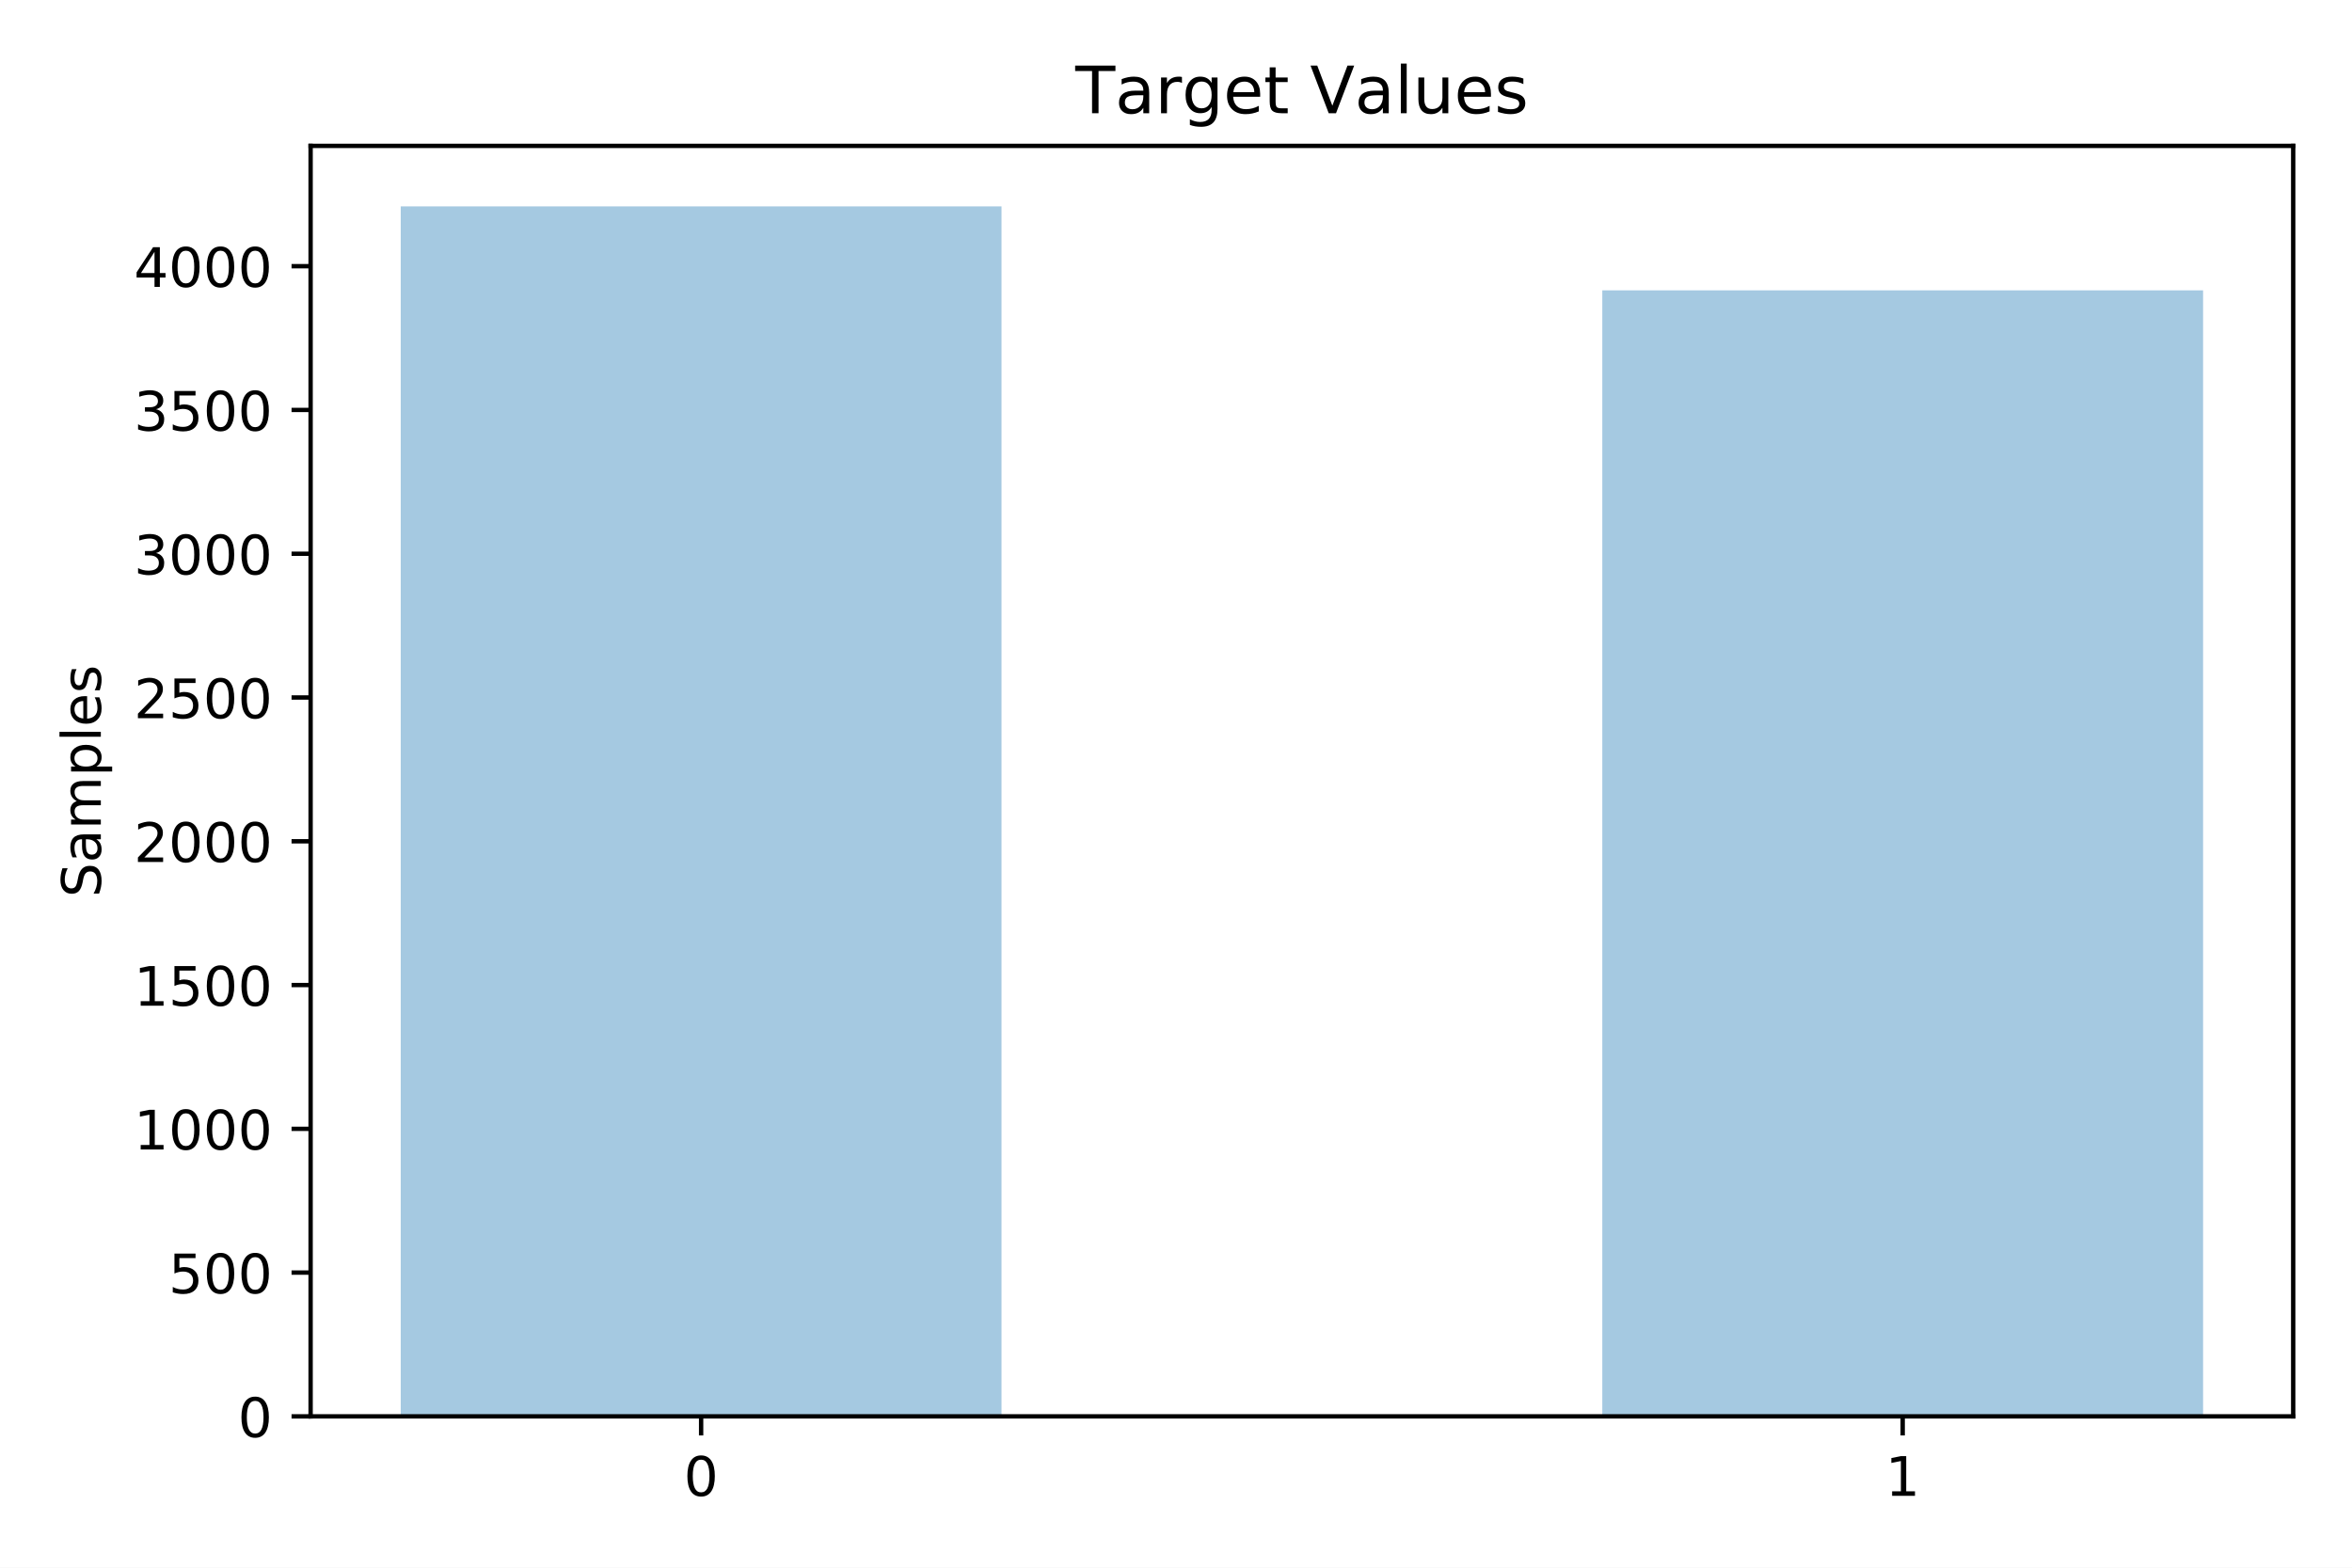
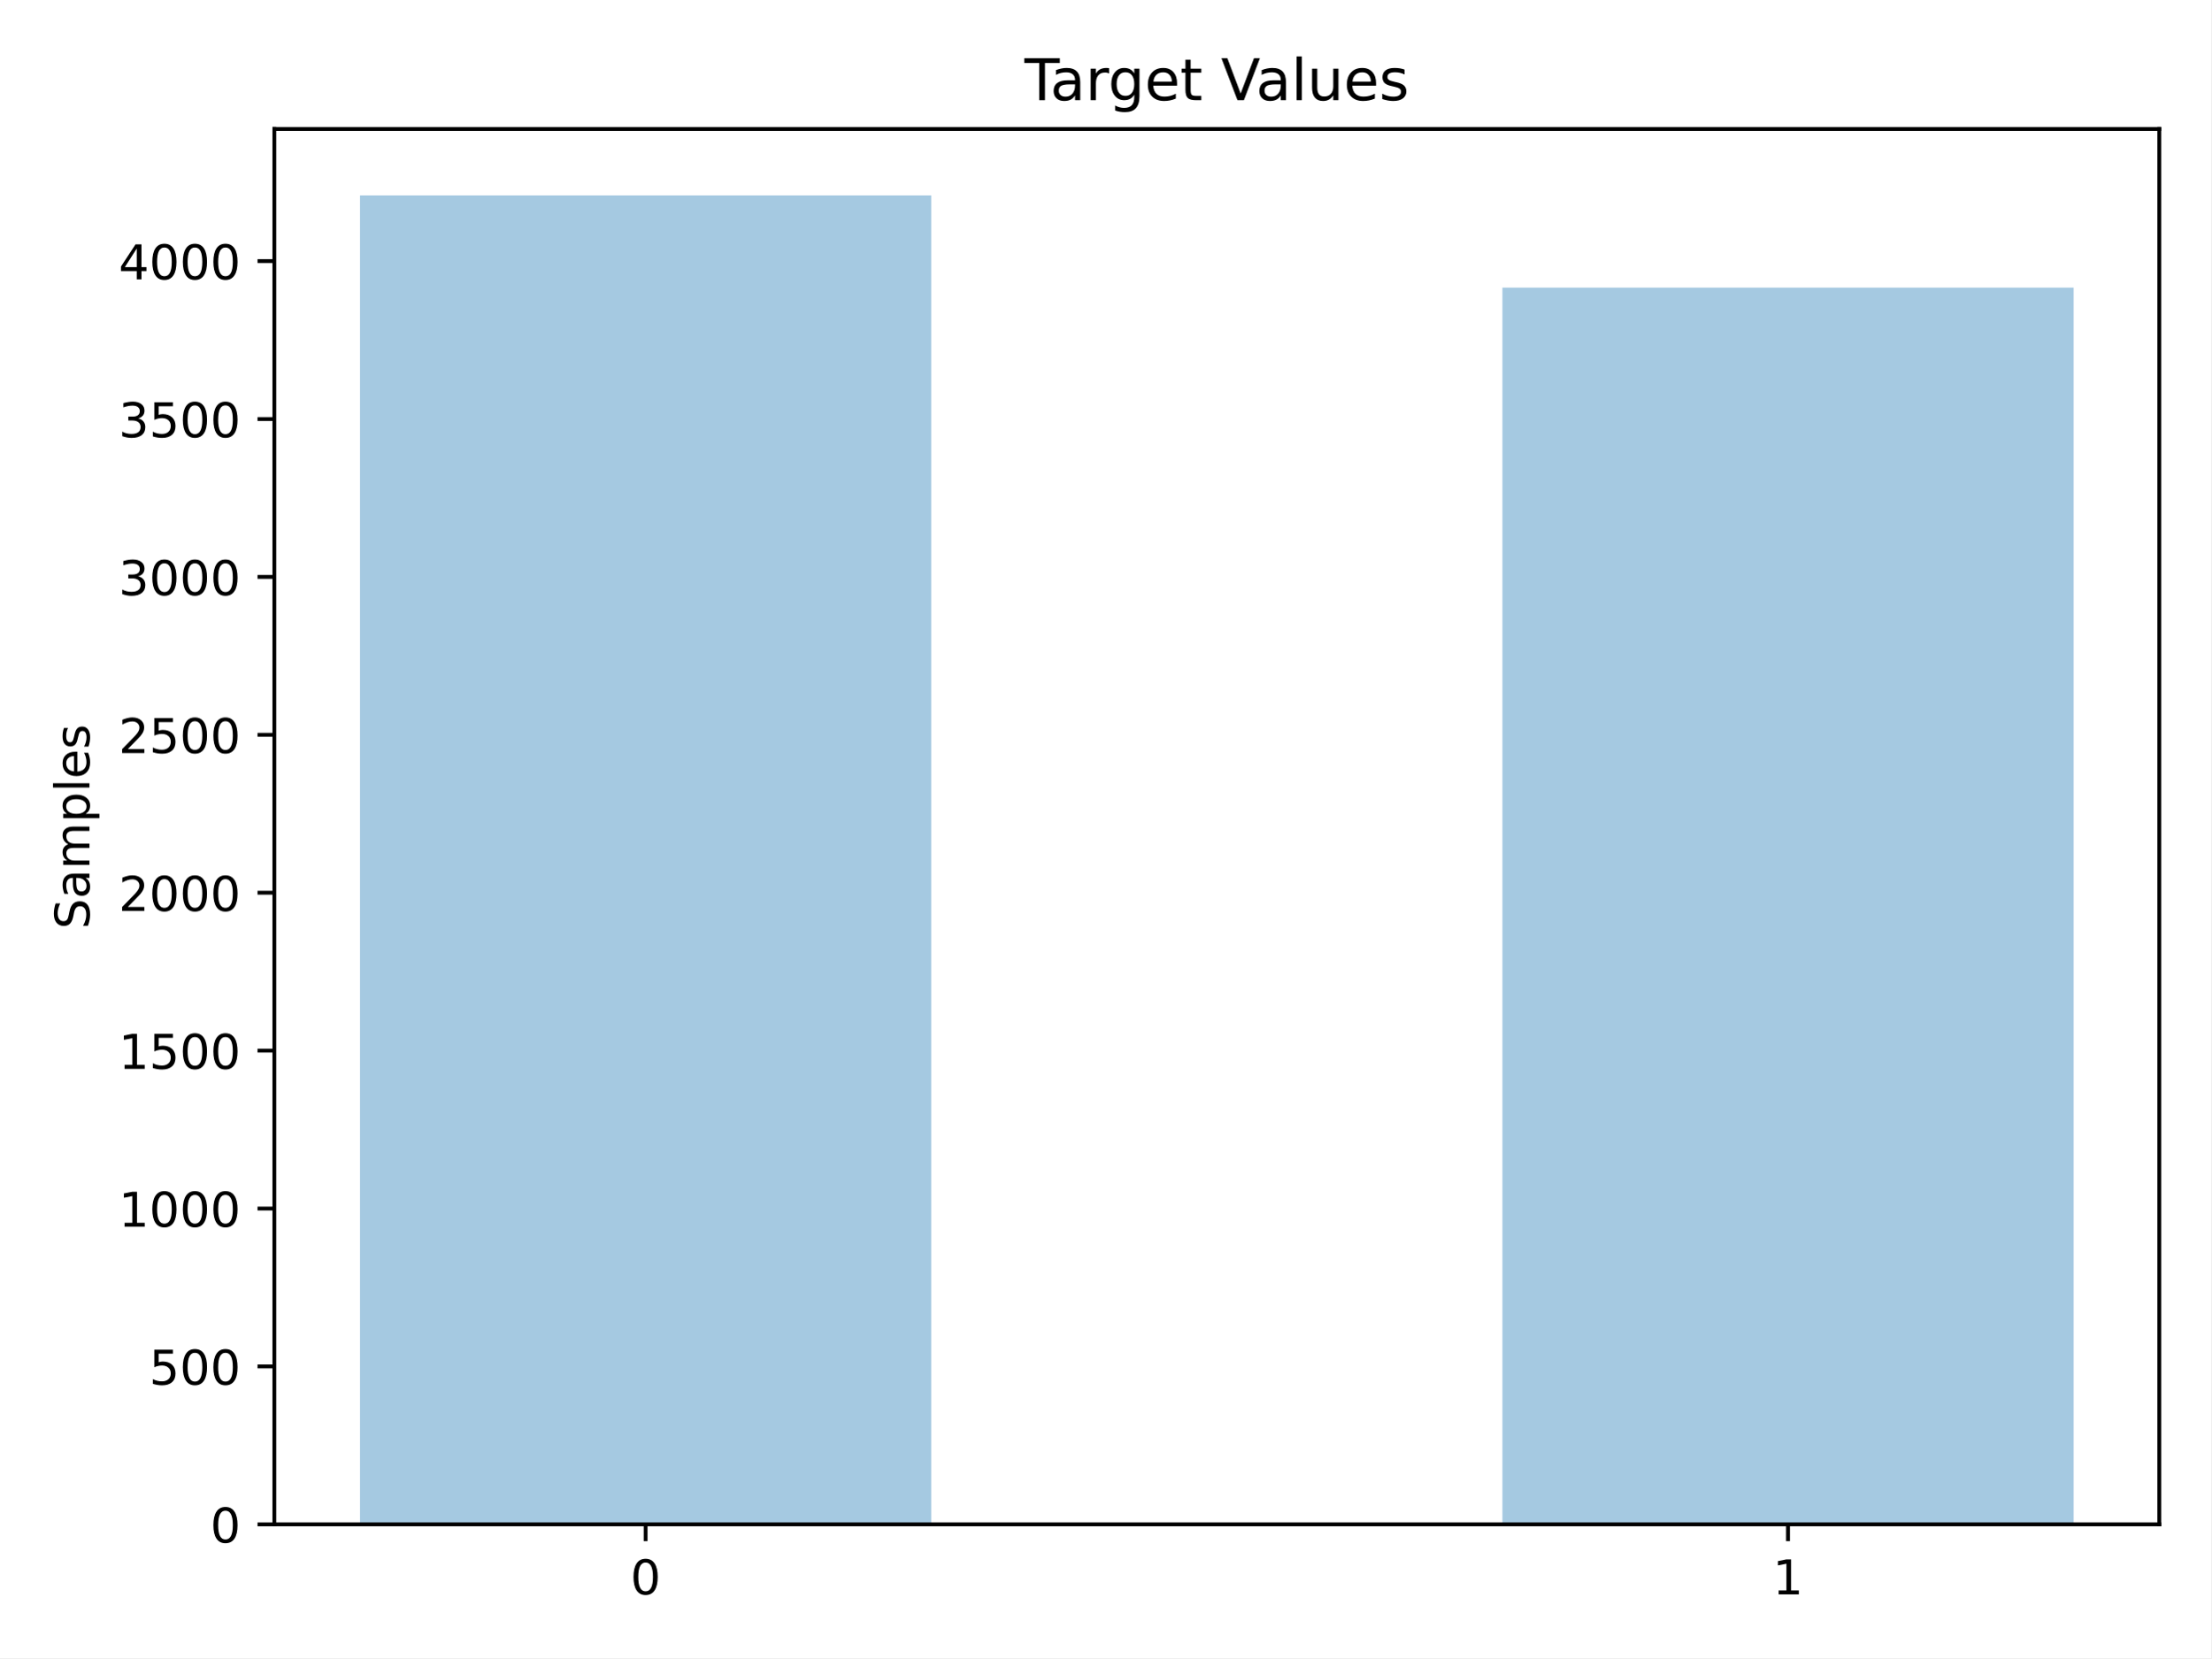
- <svg xmlns="http://www.w3.org/2000/svg" xmlns:xlink="http://www.w3.org/1999/xlink" height="288pt" version="1.1" viewBox="0 0 432 288" width="432pt">
+ <svg xmlns="http://www.w3.org/2000/svg" xmlns:xlink="http://www.w3.org/1999/xlink" height="345.6pt" version="1.1" viewBox="0 0 460.8 345.6" width="460.8pt">
  <defs>
    <style type="text/css">
- *{stroke-linecap:butt;stroke-linejoin:round;white-space:pre;}
+ *{stroke-linecap:butt;stroke-linejoin:round;}
  </style>
  </defs>
  <g id="figure_1">
    <g id="patch_1">
-       <path d="M 0 288  L 432 288  L 432 0  L 0 0  z " style="fill:#ffffff;" />
+       <path d="M 0 345.6  L 460.8 345.6  L 460.8 0  L 0 0  z " style="fill:#ffffff;" />
    </g>
    <g id="axes_1">
      <g id="patch_2">
-         <path d="M 57.05 260.2  L 421.2 260.2  L 421.2 26.8  L 57.05 26.8  z " style="fill:#ffffff;" />
+         <path d="M 57.17 317.72  L 450 317.72  L 450 26.88  L 57.17 26.88  z " style="fill:#ffffff;" />
      </g>
      <g id="patch_3">
-         <path clip-path="url(#p09eff8e328)" d="M 73.602 260.2  L 183.951 260.2  L 183.951 37.914  L 73.602 37.914  z " style="fill:#1f77b4;opacity:0.4;" />
+         <path clip-path="url(#p686e8fb834)" d="M 75.026 317.72  L 194.065 317.72  L 194.065 40.73  L 75.026 40.73  z " style="fill:#1f77b4;opacity:0.4;" />
      </g>
      <g id="patch_4">
-         <path clip-path="url(#p09eff8e328)" d="M 183.951 260.2  L 294.299 260.2  L 294.299 260.2  L 183.951 260.2  z " style="fill:#1f77b4;opacity:0.4;" />
+         <path clip-path="url(#p686e8fb834)" d="M 194.065 317.72  L 313.105 317.72  L 313.105 317.72  L 194.065 317.72  z " style="fill:#1f77b4;opacity:0.4;" />
      </g>
      <g id="patch_5">
-         <path clip-path="url(#p09eff8e328)" d="M 294.299 260.2  L 404.648 260.2  L 404.648 53.339  L 294.299 53.339  z " style="fill:#1f77b4;opacity:0.4;" />
+         <path clip-path="url(#p686e8fb834)" d="M 313.105 317.72  L 432.144 317.72  L 432.144 59.95  L 313.105 59.95  z " style="fill:#1f77b4;opacity:0.4;" />
      </g>
      <g id="matplotlib.axis_1">
        <g id="xtick_1">
          <g id="line2d_1">
            <defs>
-               <path d="M 0 0  L 0 3.5  " id="m55c575a329" style="stroke:#000000;stroke-width:0.8;" />
-             </defs>
-             <g>
-               <use style="stroke:#000000;stroke-width:0.8;" x="128.777" xlink:href="#m55c575a329" y="260.2" />
+               <path d="M 0 0  L 0 3.5  " id="m633cc4b4aa" style="stroke:#000000;stroke-width:0.8;" />
+             </defs>
+             <g>
+               <use style="stroke:#000000;stroke-width:0.8;" x="134.546" xlink:href="#m633cc4b4aa" y="317.72" />
            </g>
          </g>
          <g id="text_1">
            <defs>
              <path d="M 31.781 66.406  Q 24.172 66.406 20.328 58.906  Q 16.5 51.422 16.5 36.375  Q 16.5 21.391 20.328 13.891  Q 24.172 6.391 31.781 6.391  Q 39.453 6.391 43.281 13.891  Q 47.125 21.391 47.125 36.375  Q 47.125 51.422 43.281 58.906  Q 39.453 66.406 31.781 66.406  z M 31.781 74.219  Q 44.047 74.219 50.516 64.516  Q 56.984 54.828 56.984 36.375  Q 56.984 17.969 50.516 8.266  Q 44.047 -1.422 31.781 -1.422  Q 19.531 -1.422 13.062 8.266  Q 6.594 17.969 6.594 36.375  Q 6.594 54.828 13.062 64.516  Q 19.531 74.219 31.781 74.219  z " id="DejaVuSans-48" />
            </defs>
-             <g transform="translate(125.5953 274.7984)scale(0.1 -0.1)">
+             <g transform="translate(131.3644 332.3184)scale(0.1 -0.1)">
              <use xlink:href="#DejaVuSans-48" />
            </g>
          </g>
        </g>
        <g id="xtick_2">
          <g id="line2d_2">
            <g>
-               <use style="stroke:#000000;stroke-width:0.8;" x="349.473" xlink:href="#m55c575a329" y="260.2" />
+               <use style="stroke:#000000;stroke-width:0.8;" x="372.624" xlink:href="#m633cc4b4aa" y="317.72" />
            </g>
          </g>
          <g id="text_2">
            <defs>
              <path d="M 12.406 8.297  L 28.516 8.297  L 28.516 63.922  L 10.984 60.406  L 10.984 69.391  L 28.422 72.906  L 38.281 72.906  L 38.281 8.297  L 54.391 8.297  L 54.391 0  L 12.406 0  z " id="DejaVuSans-49" />
            </defs>
-             <g transform="translate(346.2922 274.7984)scale(0.1 -0.1)">
+             <g transform="translate(369.4431 332.3184)scale(0.1 -0.1)">
              <use xlink:href="#DejaVuSans-49" />
            </g>
          </g>
        </g>
      </g>
      <g id="matplotlib.axis_2">
        <g id="ytick_1">
          <g id="line2d_3">
            <defs>
-               <path d="M 0 0  L -3.5 0  " id="mfca673a0d8" style="stroke:#000000;stroke-width:0.8;" />
-             </defs>
-             <g>
-               <use style="stroke:#000000;stroke-width:0.8;" x="57.05" xlink:href="#mfca673a0d8" y="260.2" />
+               <path d="M 0 0  L -3.5 0  " id="mee8f34cfff" style="stroke:#000000;stroke-width:0.8;" />
+             </defs>
+             <g>
+               <use style="stroke:#000000;stroke-width:0.8;" x="57.17" xlink:href="#mee8f34cfff" y="317.72" />
            </g>
          </g>
          <g id="text_3">
-             <g transform="translate(43.6875 263.9992)scale(0.1 -0.1)">
+             <g transform="translate(43.8075 321.5192)scale(0.1 -0.1)">
              <use xlink:href="#DejaVuSans-48" />
            </g>
          </g>
        </g>
        <g id="ytick_2">
          <g id="line2d_4">
            <g>
-               <use style="stroke:#000000;stroke-width:0.8;" x="57.05" xlink:href="#mfca673a0d8" y="233.788" />
+               <use style="stroke:#000000;stroke-width:0.8;" x="57.17" xlink:href="#mee8f34cfff" y="284.808" />
            </g>
          </g>
          <g id="text_4">
            <defs>
              <path d="M 10.797 72.906  L 49.516 72.906  L 49.516 64.594  L 19.828 64.594  L 19.828 46.734  Q 21.969 47.469 24.109 47.828  Q 26.266 48.188 28.422 48.188  Q 40.625 48.188 47.75 41.5  Q 54.891 34.812 54.891 23.391  Q 54.891 11.625 47.562 5.094  Q 40.234 -1.422 26.906 -1.422  Q 22.312 -1.422 17.547 -0.641  Q 12.797 0.141 7.719 1.703  L 7.719 11.625  Q 12.109 9.234 16.797 8.062  Q 21.484 6.891 26.703 6.891  Q 35.156 6.891 40.078 11.328  Q 45.016 15.766 45.016 23.391  Q 45.016 31 40.078 35.438  Q 35.156 39.891 26.703 39.891  Q 22.75 39.891 18.812 39.016  Q 14.891 38.141 10.797 36.281  z " id="DejaVuSans-53" />
            </defs>
-             <g transform="translate(30.9625 237.5869)scale(0.1 -0.1)">
+             <g transform="translate(31.0825 288.6069)scale(0.1 -0.1)">
              <use xlink:href="#DejaVuSans-53" />
              <use x="63.623" xlink:href="#DejaVuSans-48" />
              <use x="127.246" xlink:href="#DejaVuSans-48" />
            </g>
          </g>
        </g>
        <g id="ytick_3">
          <g id="line2d_5">
            <g>
-               <use style="stroke:#000000;stroke-width:0.8;" x="57.05" xlink:href="#mfca673a0d8" y="207.375" />
+               <use style="stroke:#000000;stroke-width:0.8;" x="57.17" xlink:href="#mee8f34cfff" y="251.895" />
            </g>
          </g>
          <g id="text_5">
-             <g transform="translate(24.6 211.1747)scale(0.1 -0.1)">
+             <g transform="translate(24.72 255.6945)scale(0.1 -0.1)">
              <use xlink:href="#DejaVuSans-49" />
              <use x="63.623" xlink:href="#DejaVuSans-48" />
              <use x="127.246" xlink:href="#DejaVuSans-48" />
              <use x="190.869" xlink:href="#DejaVuSans-48" />
            </g>
          </g>
        </g>
        <g id="ytick_4">
          <g id="line2d_6">
            <g>
-               <use style="stroke:#000000;stroke-width:0.8;" x="57.05" xlink:href="#mfca673a0d8" y="180.963" />
+               <use style="stroke:#000000;stroke-width:0.8;" x="57.17" xlink:href="#mee8f34cfff" y="218.983" />
            </g>
          </g>
          <g id="text_6">
-             <g transform="translate(24.6 184.7624)scale(0.1 -0.1)">
+             <g transform="translate(24.72 222.7821)scale(0.1 -0.1)">
              <use xlink:href="#DejaVuSans-49" />
              <use x="63.623" xlink:href="#DejaVuSans-53" />
              <use x="127.246" xlink:href="#DejaVuSans-48" />
              <use x="190.869" xlink:href="#DejaVuSans-48" />
            </g>
          </g>
        </g>
        <g id="ytick_5">
          <g id="line2d_7">
            <g>
-               <use style="stroke:#000000;stroke-width:0.8;" x="57.05" xlink:href="#mfca673a0d8" y="154.551" />
+               <use style="stroke:#000000;stroke-width:0.8;" x="57.17" xlink:href="#mee8f34cfff" y="186.071" />
            </g>
          </g>
          <g id="text_7">
            <defs>
              <path d="M 19.188 8.297  L 53.609 8.297  L 53.609 0  L 7.328 0  L 7.328 8.297  Q 12.938 14.109 22.625 23.891  Q 32.328 33.688 34.812 36.531  Q 39.547 41.844 41.422 45.531  Q 43.312 49.219 43.312 52.781  Q 43.312 58.594 39.234 62.25  Q 35.156 65.922 28.609 65.922  Q 23.969 65.922 18.812 64.312  Q 13.672 62.703 7.812 59.422  L 7.812 69.391  Q 13.766 71.781 18.938 73  Q 24.125 74.219 28.422 74.219  Q 39.75 74.219 46.484 68.547  Q 53.219 62.891 53.219 53.422  Q 53.219 48.922 51.531 44.891  Q 49.859 40.875 45.406 35.406  Q 44.188 33.984 37.641 27.219  Q 31.109 20.453 19.188 8.297  z " id="DejaVuSans-50" />
            </defs>
-             <g transform="translate(24.6 158.3501)scale(0.1 -0.1)">
+             <g transform="translate(24.72 189.8698)scale(0.1 -0.1)">
              <use xlink:href="#DejaVuSans-50" />
              <use x="63.623" xlink:href="#DejaVuSans-48" />
              <use x="127.246" xlink:href="#DejaVuSans-48" />
              <use x="190.869" xlink:href="#DejaVuSans-48" />
            </g>
          </g>
        </g>
        <g id="ytick_6">
          <g id="line2d_8">
            <g>
-               <use style="stroke:#000000;stroke-width:0.8;" x="57.05" xlink:href="#mfca673a0d8" y="128.139" />
+               <use style="stroke:#000000;stroke-width:0.8;" x="57.17" xlink:href="#mee8f34cfff" y="153.158" />
            </g>
          </g>
          <g id="text_8">
-             <g transform="translate(24.6 131.9378)scale(0.1 -0.1)">
+             <g transform="translate(24.72 156.9574)scale(0.1 -0.1)">
              <use xlink:href="#DejaVuSans-50" />
              <use x="63.623" xlink:href="#DejaVuSans-53" />
              <use x="127.246" xlink:href="#DejaVuSans-48" />
              <use x="190.869" xlink:href="#DejaVuSans-48" />
            </g>
          </g>
        </g>
        <g id="ytick_7">
          <g id="line2d_9">
            <g>
-               <use style="stroke:#000000;stroke-width:0.8;" x="57.05" xlink:href="#mfca673a0d8" y="101.726" />
+               <use style="stroke:#000000;stroke-width:0.8;" x="57.17" xlink:href="#mee8f34cfff" y="120.246" />
            </g>
          </g>
          <g id="text_9">
            <defs>
              <path d="M 40.578 39.312  Q 47.656 37.797 51.625 33  Q 55.609 28.219 55.609 21.188  Q 55.609 10.406 48.188 4.484  Q 40.766 -1.422 27.094 -1.422  Q 22.516 -1.422 17.656 -0.516  Q 12.797 0.391 7.625 2.203  L 7.625 11.719  Q 11.719 9.328 16.594 8.109  Q 21.484 6.891 26.812 6.891  Q 36.078 6.891 40.938 10.547  Q 45.797 14.203 45.797 21.188  Q 45.797 27.641 41.281 31.266  Q 36.766 34.906 28.719 34.906  L 20.219 34.906  L 20.219 43.016  L 29.109 43.016  Q 36.375 43.016 40.234 45.922  Q 44.094 48.828 44.094 54.297  Q 44.094 59.906 40.109 62.906  Q 36.141 65.922 28.719 65.922  Q 24.656 65.922 20.016 65.031  Q 15.375 64.156 9.812 62.312  L 9.812 71.094  Q 15.438 72.656 20.344 73.438  Q 25.25 74.219 29.594 74.219  Q 40.828 74.219 47.359 69.109  Q 53.906 64.016 53.906 55.328  Q 53.906 49.266 50.438 45.094  Q 46.969 40.922 40.578 39.312  z " id="DejaVuSans-51" />
            </defs>
-             <g transform="translate(24.6 105.5256)scale(0.1 -0.1)">
+             <g transform="translate(24.72 124.045)scale(0.1 -0.1)">
              <use xlink:href="#DejaVuSans-51" />
              <use x="63.623" xlink:href="#DejaVuSans-48" />
              <use x="127.246" xlink:href="#DejaVuSans-48" />
              <use x="190.869" xlink:href="#DejaVuSans-48" />
            </g>
          </g>
        </g>
        <g id="ytick_8">
          <g id="line2d_10">
            <g>
-               <use style="stroke:#000000;stroke-width:0.8;" x="57.05" xlink:href="#mfca673a0d8" y="75.314" />
+               <use style="stroke:#000000;stroke-width:0.8;" x="57.17" xlink:href="#mee8f34cfff" y="87.333" />
            </g>
          </g>
          <g id="text_10">
-             <g transform="translate(24.6 79.11329)scale(0.1 -0.1)">
+             <g transform="translate(24.72 91.13265)scale(0.1 -0.1)">
              <use xlink:href="#DejaVuSans-51" />
              <use x="63.623" xlink:href="#DejaVuSans-53" />
              <use x="127.246" xlink:href="#DejaVuSans-48" />
              <use x="190.869" xlink:href="#DejaVuSans-48" />
            </g>
          </g>
        </g>
        <g id="ytick_9">
          <g id="line2d_11">
            <g>
-               <use style="stroke:#000000;stroke-width:0.8;" x="57.05" xlink:href="#mfca673a0d8" y="48.902" />
+               <use style="stroke:#000000;stroke-width:0.8;" x="57.17" xlink:href="#mee8f34cfff" y="54.421" />
            </g>
          </g>
          <g id="text_11">
            <defs>
              <path d="M 37.797 64.312  L 12.891 25.391  L 37.797 25.391  z M 35.203 72.906  L 47.609 72.906  L 47.609 25.391  L 58.016 25.391  L 58.016 17.188  L 47.609 17.188  L 47.609 0  L 37.797 0  L 37.797 17.188  L 4.891 17.188  L 4.891 26.703  z " id="DejaVuSans-52" />
            </defs>
-             <g transform="translate(24.6 52.70101)scale(0.1 -0.1)">
+             <g transform="translate(24.72 58.22029)scale(0.1 -0.1)">
              <use xlink:href="#DejaVuSans-52" />
              <use x="63.623" xlink:href="#DejaVuSans-48" />
              <use x="127.246" xlink:href="#DejaVuSans-48" />
              <use x="190.869" xlink:href="#DejaVuSans-48" />
            </g>
          </g>
        </g>
        <g id="text_12">
          <defs>
            <path d="M 53.516 70.516  L 53.516 60.891  Q 47.906 63.578 42.922 64.891  Q 37.938 66.219 33.297 66.219  Q 25.25 66.219 20.875 63.094  Q 16.5 59.969 16.5 54.203  Q 16.5 49.359 19.406 46.891  Q 22.312 44.438 30.422 42.922  L 36.375 41.703  Q 47.406 39.594 52.656 34.297  Q 57.906 29 57.906 20.125  Q 57.906 9.516 50.797 4.047  Q 43.703 -1.422 29.984 -1.422  Q 24.812 -1.422 18.969 -0.25  Q 13.141 0.922 6.891 3.219  L 6.891 13.375  Q 12.891 10.016 18.656 8.297  Q 24.422 6.594 29.984 6.594  Q 38.422 6.594 43.016 9.906  Q 47.609 13.234 47.609 19.391  Q 47.609 24.75 44.312 27.781  Q 41.016 30.812 33.5 32.328  L 27.484 33.5  Q 16.453 35.688 11.516 40.375  Q 6.594 45.062 6.594 53.422  Q 6.594 63.094 13.406 68.656  Q 20.219 74.219 32.172 74.219  Q 37.312 74.219 42.625 73.281  Q 47.953 72.359 53.516 70.516  z " id="DejaVuSans-83" />
            <path d="M 34.281 27.484  Q 23.391 27.484 19.188 25  Q 14.984 22.516 14.984 16.5  Q 14.984 11.719 18.141 8.906  Q 21.297 6.109 26.703 6.109  Q 34.188 6.109 38.703 11.406  Q 43.219 16.703 43.219 25.484  L 43.219 27.484  z M 52.203 31.203  L 52.203 0  L 43.219 0  L 43.219 8.297  Q 40.141 3.328 35.547 0.953  Q 30.953 -1.422 24.312 -1.422  Q 15.922 -1.422 10.953 3.297  Q 6 8.016 6 15.922  Q 6 25.141 12.172 29.828  Q 18.359 34.516 30.609 34.516  L 43.219 34.516  L 43.219 35.406  Q 43.219 41.609 39.141 45  Q 35.062 48.391 27.688 48.391  Q 23 48.391 18.547 47.266  Q 14.109 46.141 10.016 43.891  L 10.016 52.203  Q 14.938 54.109 19.578 55.047  Q 24.219 56 28.609 56  Q 40.484 56 46.344 49.844  Q 52.203 43.703 52.203 31.203  z " id="DejaVuSans-97" />
            <path d="M 52 44.188  Q 55.375 50.25 60.062 53.125  Q 64.75 56 71.094 56  Q 79.641 56 84.281 50.016  Q 88.922 44.047 88.922 33.016  L 88.922 0  L 79.891 0  L 79.891 32.719  Q 79.891 40.578 77.094 44.375  Q 74.312 48.188 68.609 48.188  Q 61.625 48.188 57.562 43.547  Q 53.516 38.922 53.516 30.906  L 53.516 0  L 44.484 0  L 44.484 32.719  Q 44.484 40.625 41.703 44.406  Q 38.922 48.188 33.109 48.188  Q 26.219 48.188 22.156 43.531  Q 18.109 38.875 18.109 30.906  L 18.109 0  L 9.078 0  L 9.078 54.688  L 18.109 54.688  L 18.109 46.188  Q 21.188 51.219 25.484 53.609  Q 29.781 56 35.688 56  Q 41.656 56 45.828 52.969  Q 50 49.953 52 44.188  z " id="DejaVuSans-109" />
            <path d="M 18.109 8.203  L 18.109 -20.797  L 9.078 -20.797  L 9.078 54.688  L 18.109 54.688  L 18.109 46.391  Q 20.953 51.266 25.266 53.625  Q 29.594 56 35.594 56  Q 45.562 56 51.781 48.094  Q 58.016 40.188 58.016 27.297  Q 58.016 14.406 51.781 6.484  Q 45.562 -1.422 35.594 -1.422  Q 29.594 -1.422 25.266 0.953  Q 20.953 3.328 18.109 8.203  z M 48.688 27.297  Q 48.688 37.203 44.609 42.844  Q 40.531 48.484 33.406 48.484  Q 26.266 48.484 22.188 42.844  Q 18.109 37.203 18.109 27.297  Q 18.109 17.391 22.188 11.75  Q 26.266 6.109 33.406 6.109  Q 40.531 6.109 44.609 11.75  Q 48.688 17.391 48.688 27.297  z " id="DejaVuSans-112" />
            <path d="M 9.422 75.984  L 18.406 75.984  L 18.406 0  L 9.422 0  z " id="DejaVuSans-108" />
            <path d="M 56.203 29.594  L 56.203 25.203  L 14.891 25.203  Q 15.484 15.922 20.484 11.062  Q 25.484 6.203 34.422 6.203  Q 39.594 6.203 44.453 7.469  Q 49.312 8.734 54.109 11.281  L 54.109 2.781  Q 49.266 0.734 44.188 -0.344  Q 39.109 -1.422 33.891 -1.422  Q 20.797 -1.422 13.156 6.188  Q 5.516 13.812 5.516 26.812  Q 5.516 40.234 12.766 48.109  Q 20.016 56 32.328 56  Q 43.359 56 49.781 48.891  Q 56.203 41.797 56.203 29.594  z M 47.219 32.234  Q 47.125 39.594 43.094 43.984  Q 39.062 48.391 32.422 48.391  Q 24.906 48.391 20.391 44.141  Q 15.875 39.891 15.188 32.172  z " id="DejaVuSans-101" />
            <path d="M 44.281 53.078  L 44.281 44.578  Q 40.484 46.531 36.375 47.5  Q 32.281 48.484 27.875 48.484  Q 21.188 48.484 17.844 46.438  Q 14.5 44.391 14.5 40.281  Q 14.5 37.156 16.891 35.375  Q 19.281 33.594 26.516 31.984  L 29.594 31.297  Q 39.156 29.25 43.188 25.516  Q 47.219 21.781 47.219 15.094  Q 47.219 7.469 41.188 3.016  Q 35.156 -1.422 24.609 -1.422  Q 20.219 -1.422 15.453 -0.562  Q 10.688 0.297 5.422 2  L 5.422 11.281  Q 10.406 8.688 15.234 7.391  Q 20.062 6.109 24.812 6.109  Q 31.156 6.109 34.562 8.281  Q 37.984 10.453 37.984 14.406  Q 37.984 18.062 35.516 20.016  Q 33.062 21.969 24.703 23.781  L 21.578 24.516  Q 13.234 26.266 9.516 29.906  Q 5.812 33.547 5.812 39.891  Q 5.812 47.609 11.281 51.797  Q 16.75 56 26.812 56  Q 31.781 56 36.172 55.266  Q 40.578 54.547 44.281 53.078  z " id="DejaVuSans-115" />
          </defs>
-           <g transform="translate(18.52031 164.8531)rotate(-90)scale(0.1 -0.1)">
+           <g transform="translate(18.64031 193.6531)rotate(-90)scale(0.1 -0.1)">
            <use xlink:href="#DejaVuSans-83" />
            <use x="63.477" xlink:href="#DejaVuSans-97" />
            <use x="124.756" xlink:href="#DejaVuSans-109" />
            <use x="222.168" xlink:href="#DejaVuSans-112" />
            <use x="285.645" xlink:href="#DejaVuSans-108" />
            <use x="313.428" xlink:href="#DejaVuSans-101" />
            <use x="374.951" xlink:href="#DejaVuSans-115" />
          </g>
        </g>
      </g>
      <g id="patch_6">
-         <path d="M 57.05 260.2  L 57.05 26.8  " style="fill:none;stroke:#000000;stroke-linecap:square;stroke-linejoin:miter;stroke-width:0.8;" />
+         <path d="M 57.17 317.72  L 57.17 26.88  " style="fill:none;stroke:#000000;stroke-linecap:square;stroke-linejoin:miter;stroke-width:0.8;" />
      </g>
      <g id="patch_7">
-         <path d="M 421.2 260.2  L 421.2 26.8  " style="fill:none;stroke:#000000;stroke-linecap:square;stroke-linejoin:miter;stroke-width:0.8;" />
+         <path d="M 450 317.72  L 450 26.88  " style="fill:none;stroke:#000000;stroke-linecap:square;stroke-linejoin:miter;stroke-width:0.8;" />
      </g>
      <g id="patch_8">
-         <path d="M 57.05 260.2  L 421.2 260.2  " style="fill:none;stroke:#000000;stroke-linecap:square;stroke-linejoin:miter;stroke-width:0.8;" />
+         <path d="M 57.17 317.72  L 450 317.72  " style="fill:none;stroke:#000000;stroke-linecap:square;stroke-linejoin:miter;stroke-width:0.8;" />
      </g>
      <g id="patch_9">
-         <path d="M 57.05 26.8  L 421.2 26.8  " style="fill:none;stroke:#000000;stroke-linecap:square;stroke-linejoin:miter;stroke-width:0.8;" />
+         <path d="M 57.17 26.88  L 450 26.88  " style="fill:none;stroke:#000000;stroke-linecap:square;stroke-linejoin:miter;stroke-width:0.8;" />
      </g>
      <g id="text_13">
        <defs>
          <path d="M -0.297 72.906  L 61.375 72.906  L 61.375 64.594  L 35.5 64.594  L 35.5 0  L 25.594 0  L 25.594 64.594  L -0.297 64.594  z " id="DejaVuSans-84" />
          <path d="M 41.109 46.297  Q 39.594 47.172 37.812 47.578  Q 36.031 48 33.891 48  Q 26.266 48 22.188 43.047  Q 18.109 38.094 18.109 28.812  L 18.109 0  L 9.078 0  L 9.078 54.688  L 18.109 54.688  L 18.109 46.188  Q 20.953 51.172 25.484 53.578  Q 30.031 56 36.531 56  Q 37.453 56 38.578 55.875  Q 39.703 55.766 41.062 55.516  z " id="DejaVuSans-114" />
          <path d="M 45.406 27.984  Q 45.406 37.75 41.375 43.109  Q 37.359 48.484 30.078 48.484  Q 22.859 48.484 18.828 43.109  Q 14.797 37.75 14.797 27.984  Q 14.797 18.266 18.828 12.891  Q 22.859 7.516 30.078 7.516  Q 37.359 7.516 41.375 12.891  Q 45.406 18.266 45.406 27.984  z M 54.391 6.781  Q 54.391 -7.172 48.188 -13.984  Q 42 -20.797 29.203 -20.797  Q 24.469 -20.797 20.266 -20.094  Q 16.062 -19.391 12.109 -17.922  L 12.109 -9.188  Q 16.062 -11.328 19.922 -12.344  Q 23.781 -13.375 27.781 -13.375  Q 36.625 -13.375 41.016 -8.766  Q 45.406 -4.156 45.406 5.172  L 45.406 9.625  Q 42.625 4.781 38.281 2.391  Q 33.938 0 27.875 0  Q 17.828 0 11.672 7.656  Q 5.516 15.328 5.516 27.984  Q 5.516 40.672 11.672 48.328  Q 17.828 56 27.875 56  Q 33.938 56 38.281 53.609  Q 42.625 51.219 45.406 46.391  L 45.406 54.688  L 54.391 54.688  z " id="DejaVuSans-103" />
          <path d="M 18.312 70.219  L 18.312 54.688  L 36.812 54.688  L 36.812 47.703  L 18.312 47.703  L 18.312 18.016  Q 18.312 11.328 20.141 9.422  Q 21.969 7.516 27.594 7.516  L 36.812 7.516  L 36.812 0  L 27.594 0  Q 17.188 0 13.234 3.875  Q 9.281 7.766 9.281 18.016  L 9.281 47.703  L 2.688 47.703  L 2.688 54.688  L 9.281 54.688  L 9.281 70.219  z " id="DejaVuSans-116" />
          <path id="DejaVuSans-32" />
          <path d="M 28.609 0  L 0.781 72.906  L 11.078 72.906  L 34.188 11.531  L 57.328 72.906  L 67.578 72.906  L 39.797 0  z " id="DejaVuSans-86" />
          <path d="M 8.5 21.578  L 8.5 54.688  L 17.484 54.688  L 17.484 21.922  Q 17.484 14.156 20.5 10.266  Q 23.531 6.391 29.594 6.391  Q 36.859 6.391 41.078 11.031  Q 45.312 15.672 45.312 23.688  L 45.312 54.688  L 54.297 54.688  L 54.297 0  L 45.312 0  L 45.312 8.406  Q 42.047 3.422 37.719 1  Q 33.406 -1.422 27.688 -1.422  Q 18.266 -1.422 13.375 4.438  Q 8.5 10.297 8.5 21.578  z M 31.109 56  z " id="DejaVuSans-117" />
        </defs>
-         <g transform="translate(197.5112 20.8)scale(0.12 -0.12)">
+         <g transform="translate(213.5087 20.88)scale(0.12 -0.12)">
          <use xlink:href="#DejaVuSans-84" />
-           <use x="60.834" xlink:href="#DejaVuSans-97" />
-           <use x="122.113" xlink:href="#DejaVuSans-114" />
-           <use x="163.211" xlink:href="#DejaVuSans-103" />
-           <use x="226.688" xlink:href="#DejaVuSans-101" />
-           <use x="288.211" xlink:href="#DejaVuSans-116" />
-           <use x="327.42" xlink:href="#DejaVuSans-32" />
-           <use x="359.207" xlink:href="#DejaVuSans-86" />
-           <use x="427.506" xlink:href="#DejaVuSans-97" />
-           <use x="488.785" xlink:href="#DejaVuSans-108" />
-           <use x="516.568" xlink:href="#DejaVuSans-117" />
-           <use x="579.947" xlink:href="#DejaVuSans-101" />
-           <use x="641.471" xlink:href="#DejaVuSans-115" />
+           <use x="44.584" xlink:href="#DejaVuSans-97" />
+           <use x="105.863" xlink:href="#DejaVuSans-114" />
+           <use x="145.227" xlink:href="#DejaVuSans-103" />
+           <use x="208.703" xlink:href="#DejaVuSans-101" />
+           <use x="270.227" xlink:href="#DejaVuSans-116" />
+           <use x="309.436" xlink:href="#DejaVuSans-32" />
+           <use x="341.223" xlink:href="#DejaVuSans-86" />
+           <use x="401.881" xlink:href="#DejaVuSans-97" />
+           <use x="463.16" xlink:href="#DejaVuSans-108" />
+           <use x="490.943" xlink:href="#DejaVuSans-117" />
+           <use x="554.322" xlink:href="#DejaVuSans-101" />
+           <use x="615.846" xlink:href="#DejaVuSans-115" />
        </g>
      </g>
    </g>
  </g>
  <defs>
-     <clipPath id="p09eff8e328">
-       <rect height="233.4" width="364.15" x="57.05" y="26.8" />
+     <clipPath id="p686e8fb834">
+       <rect height="290.84" width="392.83" x="57.17" y="26.88" />
    </clipPath>
  </defs>
</svg>
